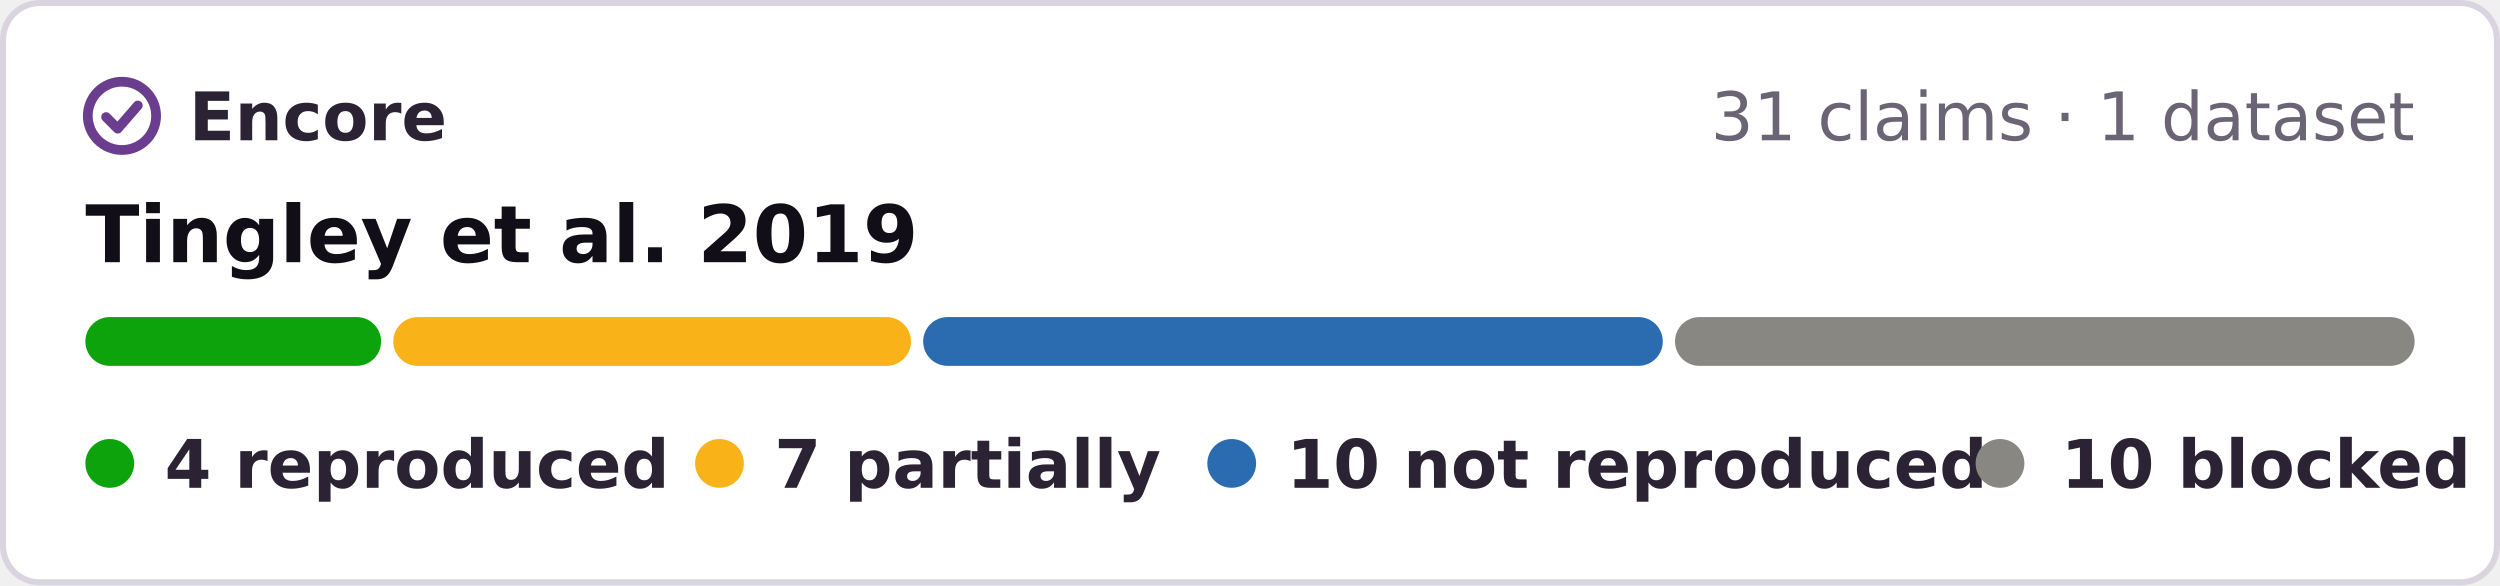
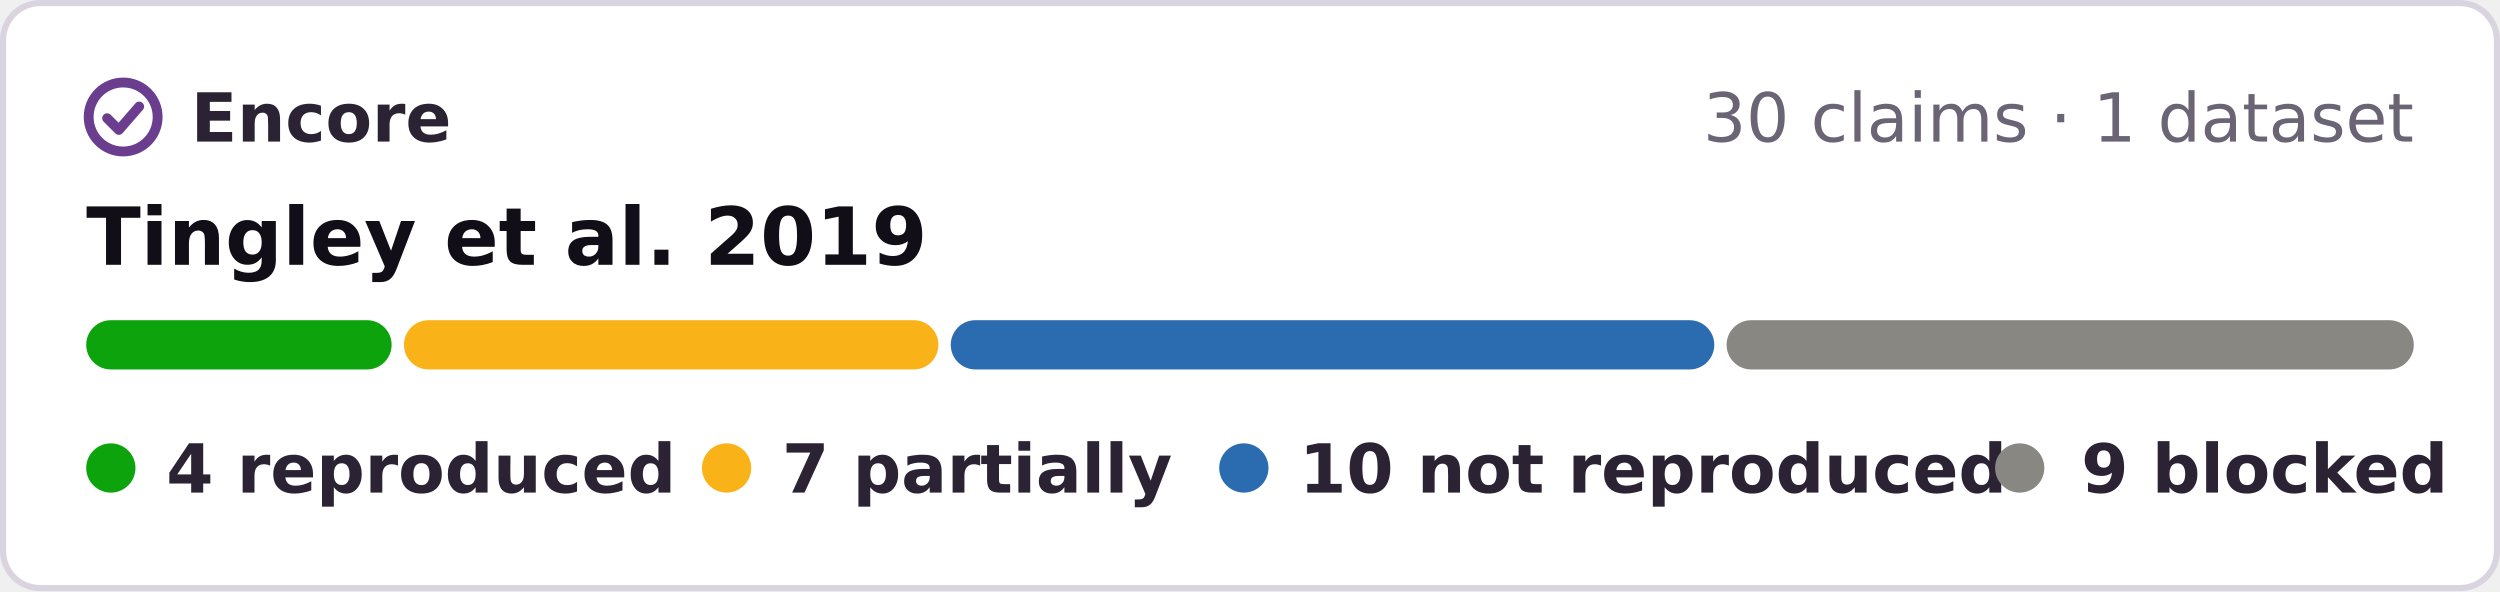
- <svg xmlns="http://www.w3.org/2000/svg" width="410" height="96" viewBox="0 0 410 96" role="img" aria-label="Encore: 4 reproduced, 7 partially reproduced, 10 not reproduced, 10 blocked, of 31 claims of Tingley et al. 2019">
-   <rect x=".5" y=".5" width="409" height="95" rx="6" fill="#fff" stroke="#d9d4e0" />
+ <svg xmlns="http://www.w3.org/2000/svg" width="406" height="96" viewBox="0 0 406 96" role="img" aria-label="Encore: 4 reproduced, 7 partially reproduced, 10 not reproduced, 9 blocked, of 30 claims of Tingley et al. 2019">
+   <rect x=".5" y=".5" width="405" height="95" rx="6" fill="#fff" stroke="#d9d4e0" />
  <g fill="none" stroke="#6a3d8f" stroke-width="1.6" stroke-linecap="round" stroke-linejoin="round">
    <circle cx="20" cy="19" r="5.6" />
    <path d="M17.4 19.2l1.9 1.9 3.3-3.8" />
  </g>
  <g font-family="Verdana,DejaVu Sans,Geneva,sans-serif" font-size="11">
    <text x="31" y="23" font-weight="bold" fill="#2b2333" textLength="39">Encore</text>
-     <text x="396" y="23" text-anchor="end" fill="#6b6475">31 claims · 1 dataset</text>
+     <text x="392" y="23" text-anchor="end" fill="#6b6475">30 claims · 1 dataset</text>
    <text x="14" y="43" font-size="13" font-weight="bold" fill="#120e17">Tingley et al. 2019</text>
-     <rect x="14.0" y="52" width="48.5" height="8" rx="4" fill="#0ca30c" />
-     <rect x="64.5" y="52" width="84.9" height="8" rx="4" fill="#fab219" />
-     <rect x="151.4" y="52" width="121.3" height="8" rx="4" fill="#2b6cb0" />
-     <rect x="274.7" y="52" width="121.3" height="8" rx="4" fill="#898781" />
+     <rect x="14.0" y="52" width="49.6" height="8" rx="4" fill="#0ca30c" />
+     <rect x="65.6" y="52" width="86.8" height="8" rx="4" fill="#fab219" />
+     <rect x="154.4" y="52" width="124.0" height="8" rx="4" fill="#2b6cb0" />
+     <rect x="280.4" y="52" width="111.6" height="8" rx="4" fill="#898781" />
    <g font-weight="bold" fill="#2b2333">
      <circle cx="18" cy="76" r="4" fill="#0ca30c" />
      <text x="27" y="80" textLength="73">4 reproduced</text>
      <circle cx="118" cy="76" r="4" fill="#fab219" />
      <text x="127" y="80" textLength="57">7 partially</text>
      <circle cx="202" cy="76" r="4" fill="#2b6cb0" />
      <text x="211" y="80" textLength="99">10 not reproduced</text>
      <circle cx="328" cy="76" r="4" fill="#898781" />
-       <text x="338" y="80" textLength="59">10 blocked</text>
+       <text x="338" y="80" textLength="54">9 blocked</text>
    </g>
  </g>
</svg>
